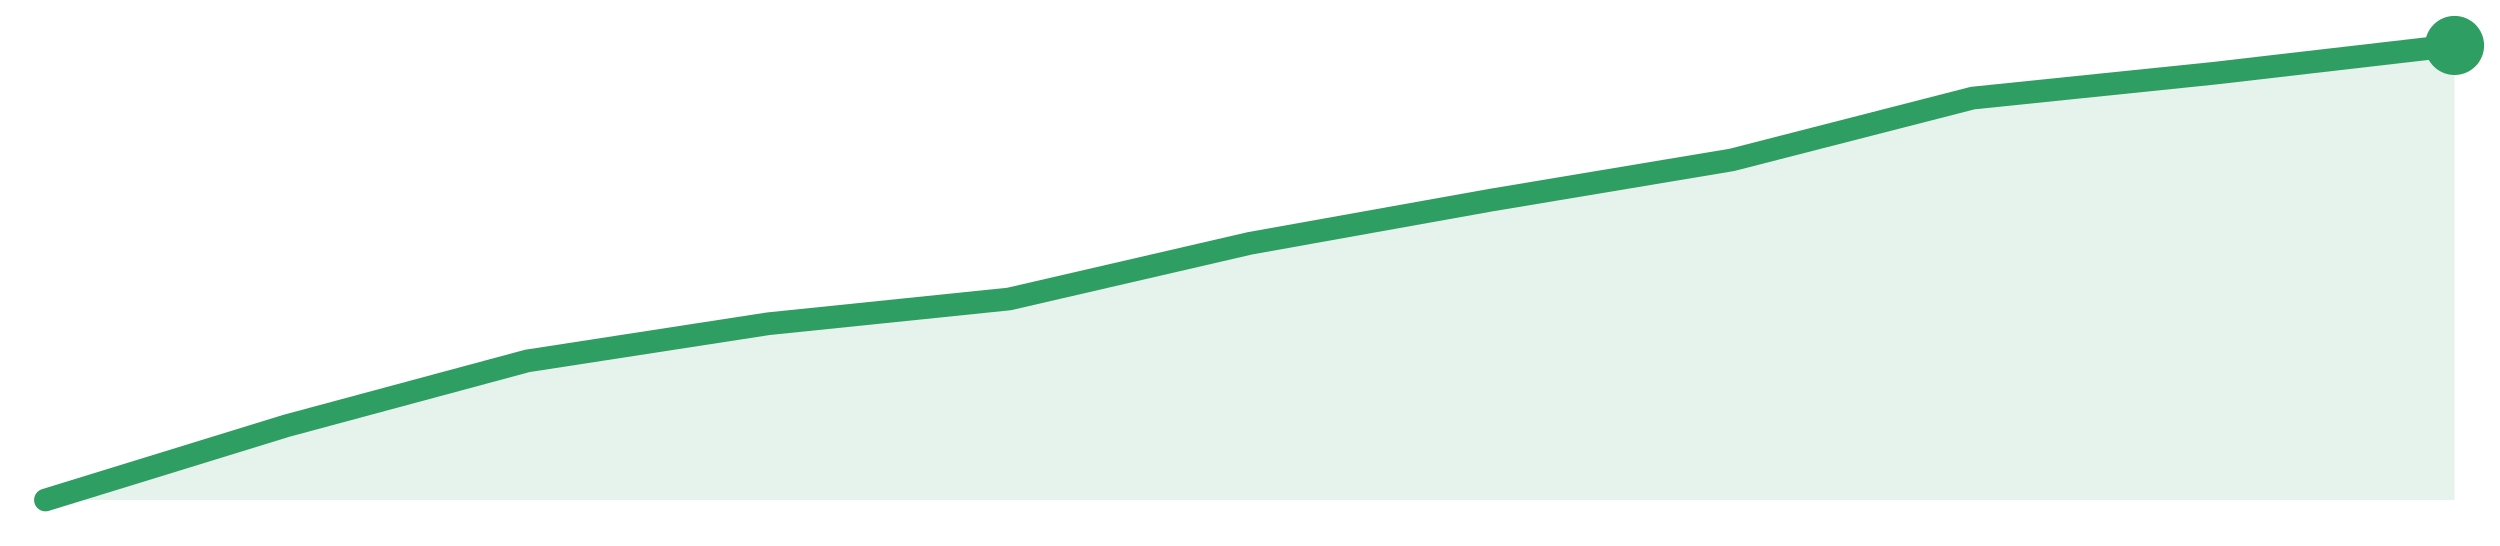
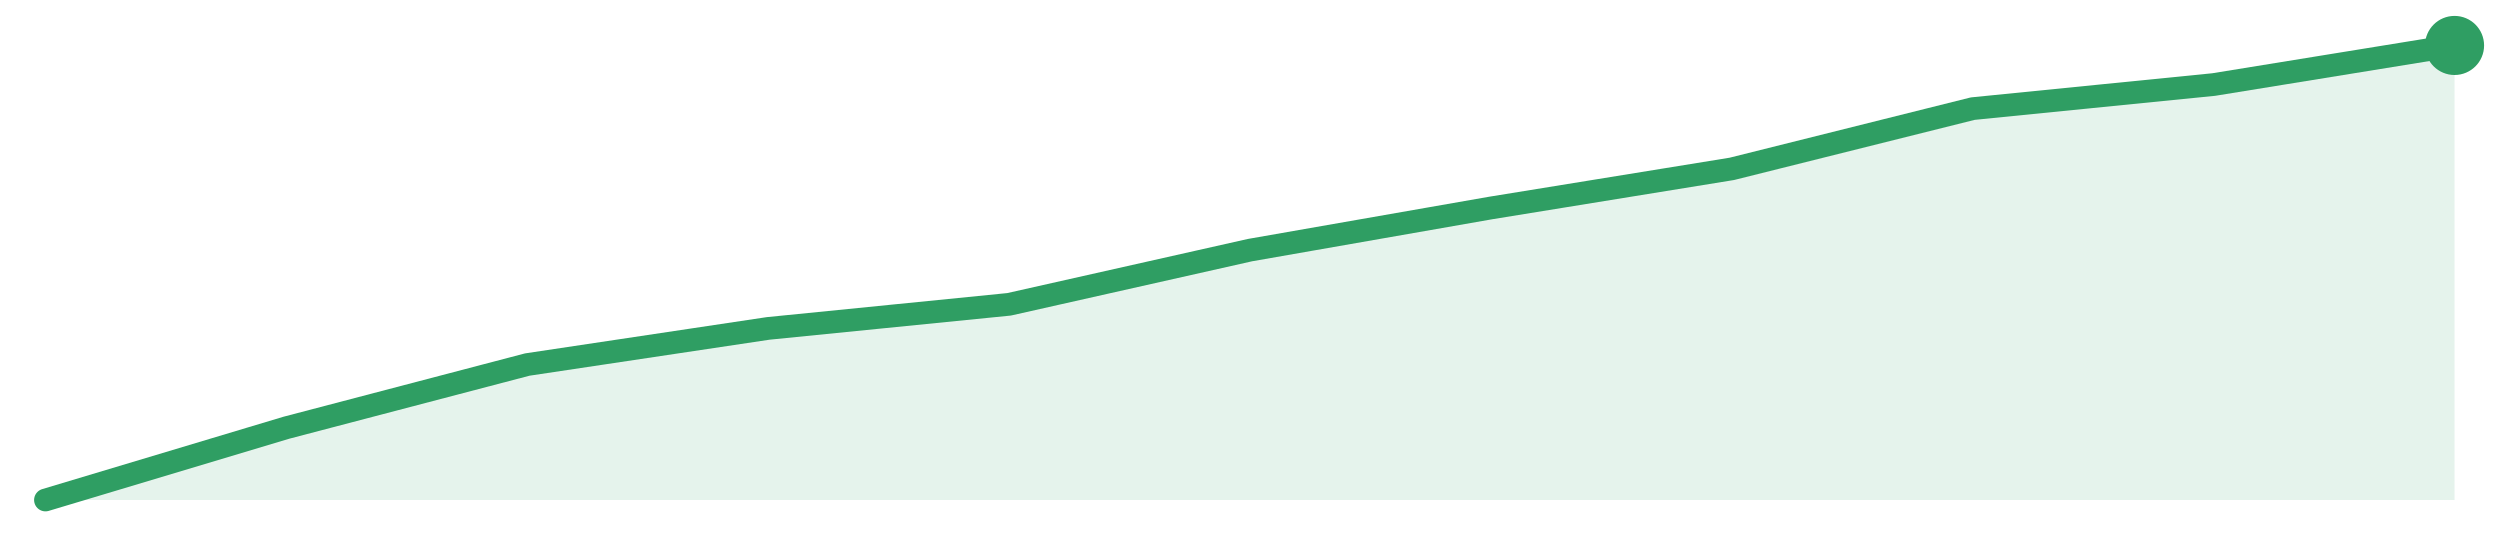
<svg xmlns="http://www.w3.org/2000/svg" width="220" height="48" viewBox="0 0 220 48" role="img" aria-label="trend">
-   <path d="M4.0,44.0 L4.0,44.0 L25.2,37.47 L46.4,31.76 L67.6,28.49 L88.8,26.31 L110.0,21.41 L131.2,17.61 L152.4,14.07 L173.6,8.63 L194.8,6.45 L216.0,4.0 L216.0,44.0 Z" fill="#2f9e631f" />
-   <path d="M4.0,44.0 L25.2,37.47 L46.4,31.76 L67.6,28.49 L88.8,26.31 L110.0,21.41 L131.2,17.61 L152.4,14.07 L173.6,8.63 L194.8,6.45 L216.0,4.0" fill="none" stroke="#2f9e63" stroke-width="2" stroke-linejoin="round" stroke-linecap="round" />
+   <path d="M4.0,44.0 L4.0,44.0 L25.2,37.64 L46.4,32.08 L67.6,28.9 L88.8,26.78 L110.0,22.01 L131.2,18.3 L152.4,14.86 L173.6,9.56 L194.8,7.44 L216.0,4.0 L216.0,44.0 Z" fill="#2f9e631f" />
+   <path d="M4.0,44.0 L25.2,37.64 L46.4,32.08 L67.6,28.9 L88.8,26.78 L110.0,22.01 L131.2,18.3 L152.4,14.86 L173.6,9.56 L194.8,7.44 L216.0,4.0" fill="none" stroke="#2f9e63" stroke-width="2" stroke-linejoin="round" stroke-linecap="round" />
  <circle cx="216.0" cy="4.0" r="2.6" fill="#2f9e63" />
</svg>
